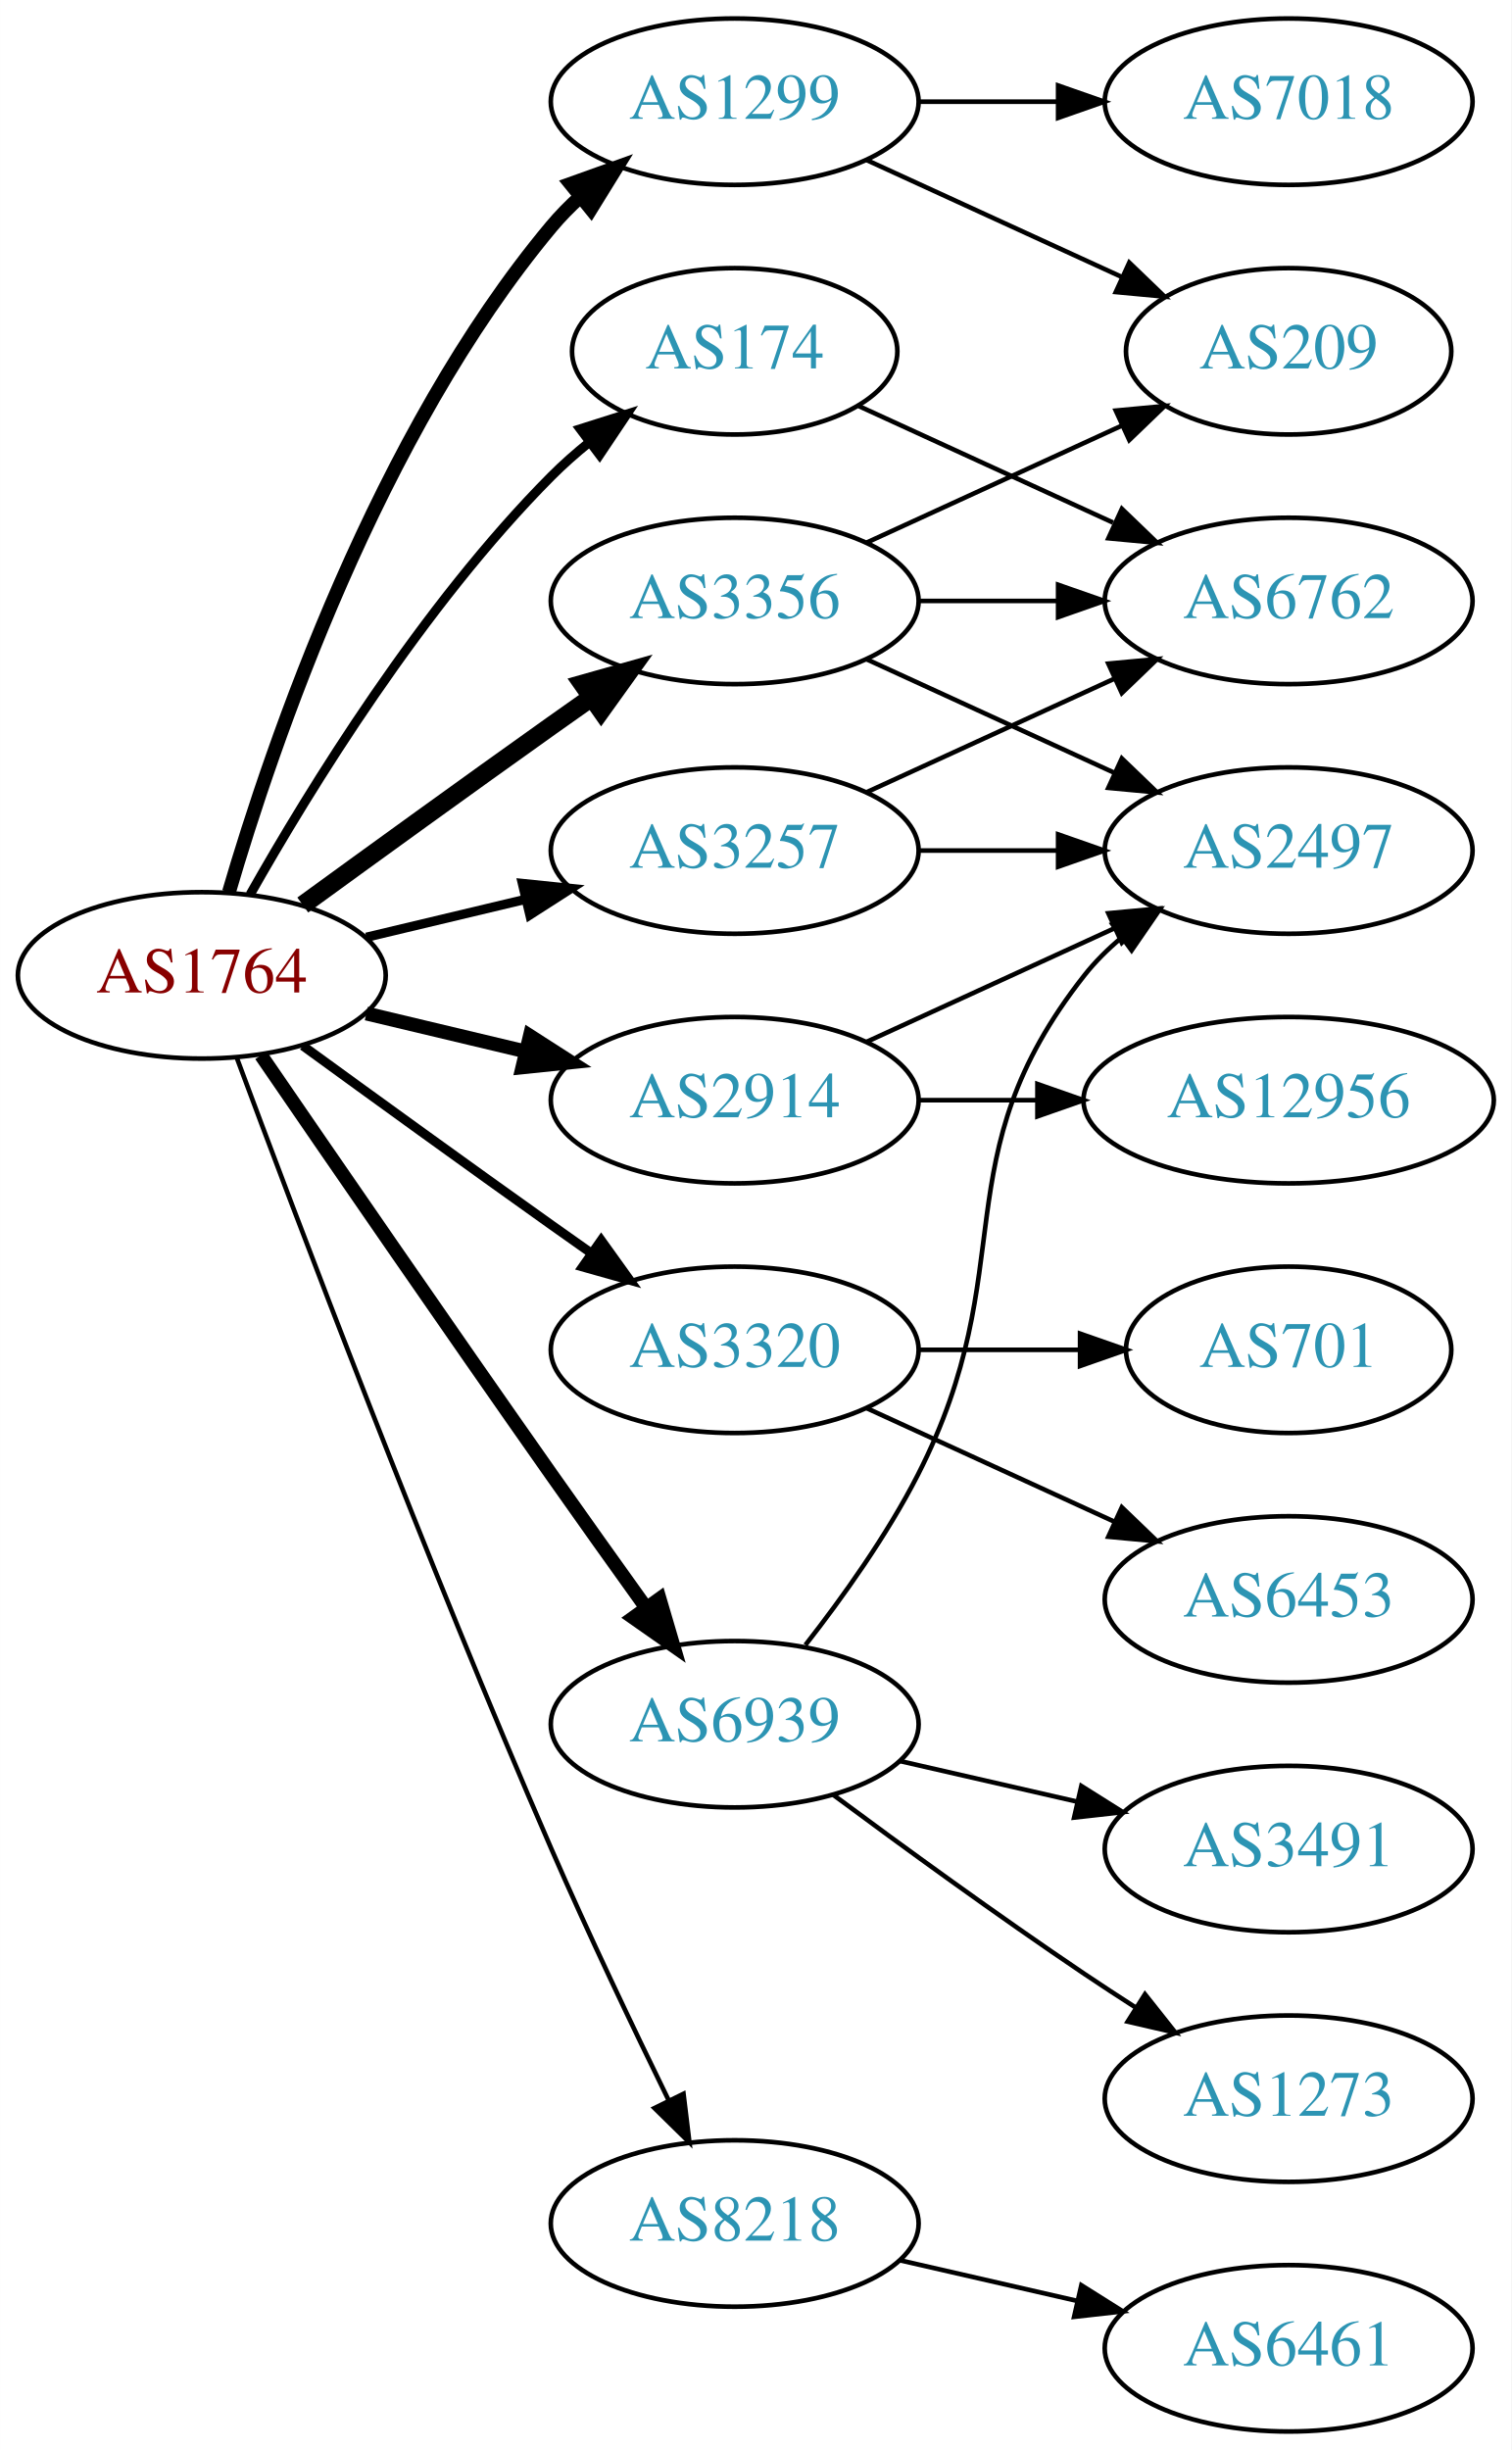
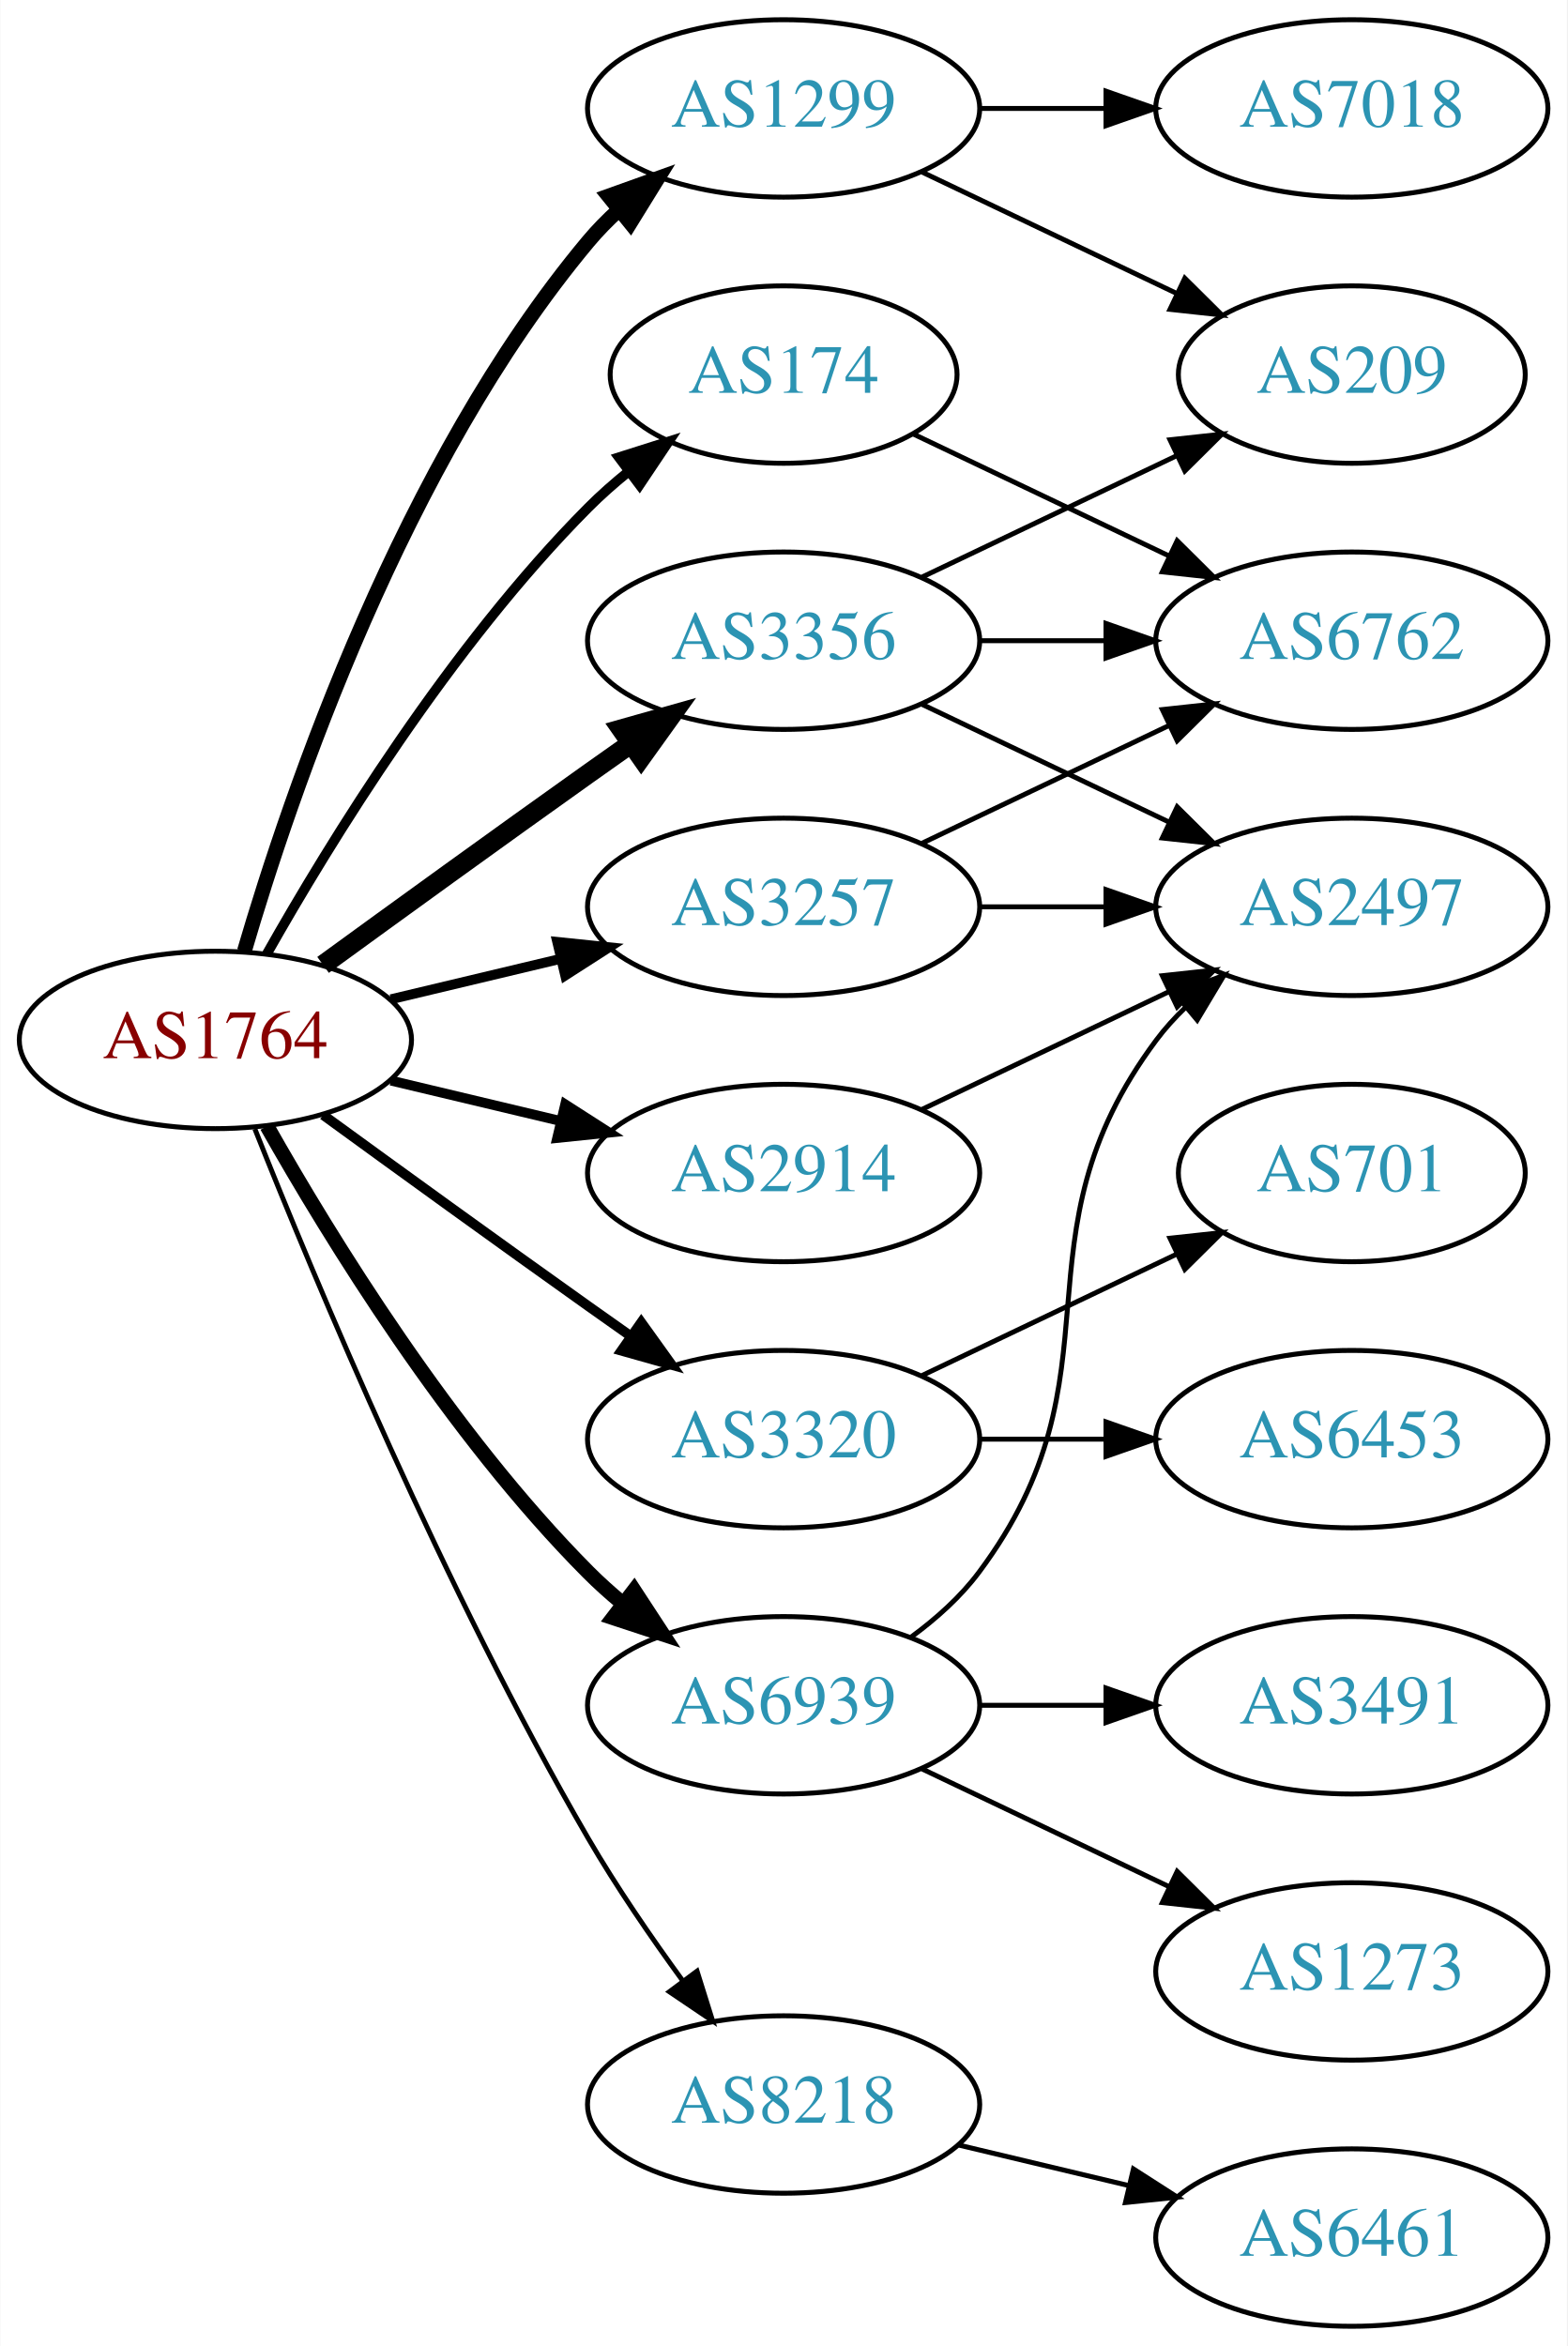
- <svg xmlns="http://www.w3.org/2000/svg" xmlns:xlink="http://www.w3.org/1999/xlink" width="327pt" height="530pt" viewBox="0.00 0.00 326.98 530.00">
-   <g id="graph0" class="graph" transform="scale(1 1) rotate(0) translate(4 526)">
-     <polygon fill="white" stroke="none" points="-4,4 -4,-526 322.978,-526 322.978,4 -4,4" />
+ <svg xmlns="http://www.w3.org/2000/svg" xmlns:xlink="http://www.w3.org/1999/xlink" width="318pt" height="476pt" viewBox="0.00 0.00 317.88 476.00">
+   <g id="graph0" class="graph" transform="scale(1 1) rotate(0) translate(4 472)">
+     <polygon fill="white" stroke="none" points="-4,4 -4,-472 313.879,-472 313.879,4 -4,4" />
    <g id="node1" class="node">
      <g id="a_node1">
        <a xlink:href="/asn/1764" xlink:title="AS1764 ~ NEXTLAYER-AS [AT]">
-           <ellipse fill="#ffffff" stroke="black" cx="39.647" cy="-315" rx="39.794" ry="18" />
-           <text text-anchor="middle" x="39.647" y="-311.3" font-family="Times,serif" font-size="14.00" fill="#880000">AS1764</text>
+           <ellipse fill="#ffffff" stroke="black" cx="39.647" cy="-261" rx="39.794" ry="18" />
+           <text text-anchor="middle" x="39.647" y="-257.3" font-family="Times,serif" font-size="14.00" fill="#880000">AS1764</text>
        </a>
      </g>
    </g>
    <g id="node2" class="node">
      <g id="a_node2">
        <a xlink:href="/asn/174" xlink:title="AS174 ~ Cogent Communications [US]">
-           <ellipse fill="#ffffff" stroke="black" cx="154.939" cy="-450" rx="35.194" ry="18" />
-           <text text-anchor="middle" x="154.939" y="-446.3" font-family="Times,serif" font-size="14.00" fill="#2c94b3">AS174</text>
+           <ellipse fill="#ffffff" stroke="black" cx="154.939" cy="-396" rx="35.194" ry="18" />
+           <text text-anchor="middle" x="154.939" y="-392.3" font-family="Times,serif" font-size="14.00" fill="#2c94b3">AS174</text>
        </a>
      </g>
    </g>
    <g id="edge1" class="edge">
-       <path fill="none" stroke="black" stroke-width="2" d="M50.106,-332.49C62.888,-355.096 87.32,-394.886 115.293,-423 117.793,-425.513 120.554,-427.949 123.415,-430.261" />
-       <polygon fill="black" stroke="black" stroke-width="2" points="121.513,-433.21 131.612,-436.413 125.715,-427.611 121.513,-433.21" />
+       <path fill="none" stroke="black" stroke-width="2" d="M50.106,-278.49C62.888,-301.096 87.32,-340.886 115.293,-369 117.793,-371.513 120.554,-373.949 123.415,-376.261" />
+       <polygon fill="black" stroke="black" stroke-width="2" points="121.513,-379.21 131.612,-382.413 125.715,-373.611 121.513,-379.21" />
    </g>
    <g id="node3" class="node">
      <g id="a_node3">
        <a xlink:href="/asn/1299" xlink:title="AS1299 ~ Telia Carrier [EU]">
-           <ellipse fill="#ffffff" stroke="black" cx="154.939" cy="-504" rx="39.794" ry="18" />
-           <text text-anchor="middle" x="154.939" y="-500.3" font-family="Times,serif" font-size="14.00" fill="#2c94b3">AS1299</text>
+           <ellipse fill="#ffffff" stroke="black" cx="154.939" cy="-450" rx="39.794" ry="18" />
+           <text text-anchor="middle" x="154.939" y="-446.3" font-family="Times,serif" font-size="14.00" fill="#2c94b3">AS1299</text>
        </a>
      </g>
    </g>
    <g id="edge2" class="edge">
-       <path fill="none" stroke="black" stroke-width="3" d="M45.521,-333.002C54.834,-364.844 77.651,-431.981 115.293,-477 117.163,-479.237 119.261,-481.374 121.488,-483.396" />
-       <polygon fill="black" stroke="black" stroke-width="3" points="119.431,-486.234 129.407,-489.804 123.835,-480.793 119.431,-486.234" />
+       <path fill="none" stroke="black" stroke-width="3" d="M45.521,-279.002C54.834,-310.844 77.651,-377.981 115.293,-423 117.163,-425.237 119.261,-427.374 121.488,-429.396" />
+       <polygon fill="black" stroke="black" stroke-width="3" points="119.431,-432.234 129.407,-435.804 123.835,-426.793 119.431,-432.234" />
    </g>
    <g id="node4" class="node">
      <g id="a_node4">
        <a xlink:href="/asn/2914" xlink:title="AS2914 ~ NTT America, Inc. [US]">
-           <ellipse fill="#ffffff" stroke="black" cx="154.939" cy="-288" rx="39.794" ry="18" />
-           <text text-anchor="middle" x="154.939" y="-284.3" font-family="Times,serif" font-size="14.00" fill="#2c94b3">AS2914</text>
+           <ellipse fill="#ffffff" stroke="black" cx="154.939" cy="-234" rx="39.794" ry="18" />
+           <text text-anchor="middle" x="154.939" y="-230.3" font-family="Times,serif" font-size="14.00" fill="#2c94b3">AS2914</text>
        </a>
      </g>
    </g>
    <g id="edge3" class="edge">
-       <path fill="none" stroke="black" stroke-width="3" d="M75.254,-306.752C86.125,-304.162 98.279,-301.265 109.722,-298.538" />
-       <polygon fill="black" stroke="black" stroke-width="3" points="110.628,-301.92 119.544,-296.197 109.005,-295.111 110.628,-301.92" />
+       <path fill="none" stroke="black" stroke-width="2" d="M75.254,-252.752C86.125,-250.162 98.279,-247.265 109.722,-244.538" />
+       <polygon fill="black" stroke="black" stroke-width="2" points="110.628,-247.92 119.544,-242.197 109.005,-241.111 110.628,-247.92" />
    </g>
    <g id="node5" class="node">
      <g id="a_node5">
        <a xlink:href="/asn/3257" xlink:title="AS3257 ~ GTT [DE]">
-           <ellipse fill="#ffffff" stroke="black" cx="154.939" cy="-342" rx="39.794" ry="18" />
-           <text text-anchor="middle" x="154.939" y="-338.3" font-family="Times,serif" font-size="14.00" fill="#2c94b3">AS3257</text>
+           <ellipse fill="#ffffff" stroke="black" cx="154.939" cy="-288" rx="39.794" ry="18" />
+           <text text-anchor="middle" x="154.939" y="-284.3" font-family="Times,serif" font-size="14.00" fill="#2c94b3">AS3257</text>
        </a>
      </g>
    </g>
    <g id="edge4" class="edge">
-       <path fill="none" stroke="black" stroke-width="2" d="M75.254,-323.248C86.125,-325.838 98.279,-328.735 109.722,-331.462" />
-       <polygon fill="black" stroke="black" stroke-width="2" points="109.005,-334.889 119.544,-333.803 110.628,-328.08 109.005,-334.889" />
+       <path fill="none" stroke="black" stroke-width="2" d="M75.254,-269.248C86.125,-271.838 98.279,-274.735 109.722,-277.462" />
+       <polygon fill="black" stroke="black" stroke-width="2" points="109.005,-280.889 119.544,-279.803 110.628,-274.08 109.005,-280.889" />
    </g>
    <g id="node6" class="node">
      <g id="a_node6">
        <a xlink:href="/asn/3320" xlink:title="AS3320 ~ DTAG [DE]">
-           <ellipse fill="#ffffff" stroke="black" cx="154.939" cy="-234" rx="39.794" ry="18" />
-           <text text-anchor="middle" x="154.939" y="-230.3" font-family="Times,serif" font-size="14.00" fill="#2c94b3">AS3320</text>
+           <ellipse fill="#ffffff" stroke="black" cx="154.939" cy="-180" rx="39.794" ry="18" />
+           <text text-anchor="middle" x="154.939" y="-176.3" font-family="Times,serif" font-size="14.00" fill="#2c94b3">AS3320</text>
        </a>
      </g>
    </g>
    <g id="edge5" class="edge">
-       <path fill="none" stroke="black" stroke-width="2" d="M61.495,-299.778C76.429,-288.909 97.042,-273.975 115.293,-261 118.113,-258.995 121.056,-256.915 124.005,-254.841" />
-       <polygon fill="black" stroke="black" stroke-width="2" points="126.051,-257.681 132.229,-249.074 122.032,-251.95 126.051,-257.681" />
+       <path fill="none" stroke="black" stroke-width="2" d="M61.495,-245.778C76.429,-234.909 97.042,-219.975 115.293,-207 118.113,-204.995 121.056,-202.915 124.005,-200.841" />
+       <polygon fill="black" stroke="black" stroke-width="2" points="126.051,-203.681 132.229,-195.074 122.032,-197.95 126.051,-203.681" />
    </g>
    <g id="node7" class="node">
      <g id="a_node7">
        <a xlink:href="/asn/3356" xlink:title="AS3356 ~ Level 3 Parent, LLC [US]">
-           <ellipse fill="#ffffff" stroke="black" cx="154.939" cy="-396" rx="39.794" ry="18" />
-           <text text-anchor="middle" x="154.939" y="-392.3" font-family="Times,serif" font-size="14.00" fill="#2c94b3">AS3356</text>
+           <ellipse fill="#ffffff" stroke="black" cx="154.939" cy="-342" rx="39.794" ry="18" />
+           <text text-anchor="middle" x="154.939" y="-338.3" font-family="Times,serif" font-size="14.00" fill="#2c94b3">AS3356</text>
        </a>
      </g>
    </g>
    <g id="edge6" class="edge">
-       <path fill="none" stroke="black" stroke-width="4" d="M61.495,-330.222C76.429,-341.091 97.042,-356.025 115.293,-369 118.113,-371.005 121.056,-373.085 124.005,-375.159" />
-       <polygon fill="black" stroke="black" stroke-width="4" points="122.032,-378.05 132.229,-380.926 126.051,-372.319 122.032,-378.05" />
+       <path fill="none" stroke="black" stroke-width="4" d="M61.495,-276.222C76.429,-287.091 97.042,-302.025 115.293,-315 118.113,-317.005 121.056,-319.085 124.005,-321.159" />
+       <polygon fill="black" stroke="black" stroke-width="4" points="122.032,-324.05 132.229,-326.926 126.051,-318.319 122.032,-324.05" />
    </g>
    <g id="node8" class="node">
      <g id="a_node8">
        <a xlink:href="/asn/6939" xlink:title="AS6939 ~ Hurricane Electric LLC [US]">
-           <ellipse fill="#ffffff" stroke="black" cx="154.939" cy="-153" rx="39.794" ry="18" />
-           <text text-anchor="middle" x="154.939" y="-149.3" font-family="Times,serif" font-size="14.00" fill="#2c94b3">AS6939</text>
+           <ellipse fill="#ffffff" stroke="black" cx="154.939" cy="-126" rx="39.794" ry="18" />
+           <text text-anchor="middle" x="154.939" y="-122.3" font-family="Times,serif" font-size="14.00" fill="#2c94b3">AS6939</text>
        </a>
      </g>
    </g>
    <g id="edge7" class="edge">
-       <path fill="none" stroke="black" stroke-width="3" d="M52.454,-297.731C67.097,-276.358 92.87,-238.88 115.293,-207 121.927,-197.567 129.278,-187.261 135.772,-178.205" />
-       <polygon fill="black" stroke="black" stroke-width="3" points="138.693,-180.138 141.684,-169.974 133.007,-176.054 138.693,-180.138" />
+       <path fill="none" stroke="black" stroke-width="3" d="M50.106,-243.51C62.888,-220.904 87.32,-181.114 115.293,-153 117.404,-150.879 119.7,-148.812 122.085,-146.829" />
+       <polygon fill="black" stroke="black" stroke-width="3" points="124.601,-149.31 130.401,-140.444 120.338,-143.758 124.601,-149.31" />
    </g>
    <g id="node9" class="node">
      <g id="a_node9">
        <a xlink:href="/asn/8218" xlink:title="AS8218 ~ legacy Neotelecoms [FR]">
          <ellipse fill="#ffffff" stroke="black" cx="154.939" cy="-45" rx="39.794" ry="18" />
          <text text-anchor="middle" x="154.939" y="-41.3" font-family="Times,serif" font-size="14.00" fill="#2c94b3">AS8218</text>
        </a>
      </g>
    </g>
    <g id="edge8" class="edge">
-       <path fill="none" stroke="black" d="M47.24,-297.113C59.784,-263.364 88.252,-188.104 115.293,-126 123.277,-107.663 132.971,-87.351 140.652,-71.654" />
-       <polygon fill="black" stroke="black" points="143.864,-73.053 145.142,-62.536 137.584,-69.961 143.864,-73.053" />
+       <path fill="none" stroke="black" d="M47.65,-242.949C59.777,-212.43 86.195,-149.067 115.293,-99 121,-89.181 128.038,-78.922 134.537,-70.016" />
+       <polygon fill="black" stroke="black" points="137.377,-72.061 140.542,-61.95 131.763,-67.881 137.377,-72.061" />
    </g>
    <g id="node10" class="node">
      <g id="a_node10">
        <a xlink:href="/asn/6762" xlink:title="AS6762 ~ TELECOM ITALIA SPARKLE S.p.A. [IT]">
-           <ellipse fill="#ffffff" stroke="black" cx="274.782" cy="-396" rx="39.794" ry="18" />
-           <text text-anchor="middle" x="274.782" y="-392.3" font-family="Times,serif" font-size="14.00" fill="#2c94b3">AS6762</text>
+           <ellipse fill="#ffffff" stroke="black" cx="270.232" cy="-342" rx="39.794" ry="18" />
+           <text text-anchor="middle" x="270.232" y="-338.3" font-family="Times,serif" font-size="14.00" fill="#2c94b3">AS6762</text>
        </a>
      </g>
    </g>
    <g id="edge9" class="edge">
-       <path fill="none" stroke="black" d="M181.8,-438.149C197.921,-430.762 218.923,-421.138 236.789,-412.952" />
-       <polygon fill="black" stroke="black" points="238.707,-415.923 246.34,-408.575 235.791,-409.559 238.707,-415.923" />
+       <path fill="none" stroke="black" d="M181.365,-383.881C196.667,-376.587 216.391,-367.186 233.273,-359.14" />
+       <polygon fill="black" stroke="black" points="234.792,-362.293 242.313,-354.831 231.78,-355.974 234.792,-362.293" />
    </g>
    <g id="node11" class="node">
      <g id="a_node11">
-         <a xlink:href="/asn/209" xlink:title="AS209 ~ CenturyLink Communications, LLC [US]">
-           <ellipse fill="#ffffff" stroke="black" cx="274.782" cy="-450" rx="35.194" ry="18" />
-           <text text-anchor="middle" x="274.782" y="-446.3" font-family="Times,serif" font-size="14.00" fill="#2c94b3">AS209</text>
+         <a xlink:href="/asn/7018" xlink:title="AS7018 ~ AT&amp;T Services, Inc. [US]">
+           <ellipse fill="#ffffff" stroke="black" cx="270.232" cy="-450" rx="39.794" ry="18" />
+           <text text-anchor="middle" x="270.232" y="-446.3" font-family="Times,serif" font-size="14.00" fill="#2c94b3">AS7018</text>
        </a>
      </g>
    </g>
    <g id="edge10" class="edge">
-       <path fill="none" stroke="black" d="M183.568,-491.339C199.984,-483.817 220.966,-474.202 238.563,-466.139" />
-       <polygon fill="black" stroke="black" points="240.307,-469.189 247.94,-461.842 237.391,-462.826 240.307,-469.189" />
+       <path fill="none" stroke="black" d="M194.612,-450C202.815,-450 211.579,-450 220.111,-450" />
+       <polygon fill="black" stroke="black" points="220.35,-453.5 230.35,-450 220.35,-446.5 220.35,-453.5" />
    </g>
    <g id="node12" class="node">
      <g id="a_node12">
-         <a xlink:href="/asn/7018" xlink:title="AS7018 ~ AT&amp;T Services, Inc. [US]">
-           <ellipse fill="#ffffff" stroke="black" cx="274.782" cy="-504" rx="39.794" ry="18" />
-           <text text-anchor="middle" x="274.782" y="-500.3" font-family="Times,serif" font-size="14.00" fill="#2c94b3">AS7018</text>
+         <a xlink:href="/asn/209" xlink:title="AS209 ~ CenturyLink Communications, LLC [US]">
+           <ellipse fill="#ffffff" stroke="black" cx="270.232" cy="-396" rx="35.194" ry="18" />
+           <text text-anchor="middle" x="270.232" y="-392.3" font-family="Times,serif" font-size="14.00" fill="#2c94b3">AS209</text>
        </a>
      </g>
    </g>
    <g id="edge11" class="edge">
-       <path fill="none" stroke="black" d="M194.852,-504C204.405,-504 214.755,-504 224.718,-504" />
-       <polygon fill="black" stroke="black" points="224.91,-507.5 234.91,-504 224.91,-500.5 224.91,-507.5" />
+       <path fill="none" stroke="black" d="M183.076,-437.066C198.508,-429.71 217.993,-420.423 234.528,-412.541" />
+       <polygon fill="black" stroke="black" points="236.349,-415.551 243.87,-408.089 233.337,-409.232 236.349,-415.551" />
    </g>
    <g id="node13" class="node">
      <g id="a_node13">
        <a xlink:href="/asn/2497" xlink:title="AS2497 ~ Internet Initiative Japan Inc. [JP]">
-           <ellipse fill="#ffffff" stroke="black" cx="274.782" cy="-342" rx="39.794" ry="18" />
-           <text text-anchor="middle" x="274.782" y="-338.3" font-family="Times,serif" font-size="14.00" fill="#2c94b3">AS2497</text>
+           <ellipse fill="#ffffff" stroke="black" cx="270.232" cy="-288" rx="39.794" ry="18" />
+           <text text-anchor="middle" x="270.232" y="-284.3" font-family="Times,serif" font-size="14.00" fill="#2c94b3">AS2497</text>
        </a>
      </g>
    </g>
    <g id="edge12" class="edge">
-       <path fill="none" stroke="black" d="M183.568,-300.661C199.525,-307.973 219.796,-317.261 237.079,-325.181" />
-       <polygon fill="black" stroke="black" points="235.777,-328.435 246.326,-329.419 238.693,-322.071 235.777,-328.435" />
+       <path fill="none" stroke="black" d="M183.076,-246.934C198.07,-254.081 216.891,-263.052 233.114,-270.785" />
+       <polygon fill="black" stroke="black" points="231.784,-274.028 242.317,-275.171 234.796,-267.709 231.784,-274.028" />
+     </g>
+     <g id="edge14" class="edge">
+       <path fill="none" stroke="black" d="M183.076,-300.934C198.07,-308.081 216.891,-317.052 233.114,-324.785" />
+       <polygon fill="black" stroke="black" points="231.784,-328.028 242.317,-329.171 234.796,-321.709 231.784,-328.028" />
+     </g>
+     <g id="edge13" class="edge">
+       <path fill="none" stroke="black" d="M194.612,-288C202.815,-288 211.579,-288 220.111,-288" />
+       <polygon fill="black" stroke="black" points="220.35,-291.5 230.35,-288 220.35,-284.5 220.35,-291.5" />
    </g>
    <g id="node14" class="node">
      <g id="a_node14">
-         <a xlink:href="/asn/12956" xlink:title="AS12956 ~ TELXIUS [ES]">
-           <ellipse fill="#ffffff" stroke="black" cx="274.782" cy="-288" rx="44.393" ry="18" />
-           <text text-anchor="middle" x="274.782" y="-284.3" font-family="Times,serif" font-size="14.00" fill="#2c94b3">AS12956</text>
-         </a>
-       </g>
-     </g>
-     <g id="edge13" class="edge">
-       <path fill="none" stroke="black" d="M194.852,-288C202.955,-288 211.63,-288 220.156,-288" />
-       <polygon fill="black" stroke="black" points="220.434,-291.5 230.434,-288 220.434,-284.5 220.434,-291.5" />
+         <a xlink:href="/asn/6453" xlink:title="AS6453 ~ TATA COMMUNICATIONS (AMERICA) INC [US]">
+           <ellipse fill="#ffffff" stroke="black" cx="270.232" cy="-180" rx="39.794" ry="18" />
+           <text text-anchor="middle" x="270.232" y="-176.3" font-family="Times,serif" font-size="14.00" fill="#2c94b3">AS6453</text>
+         </a>
+       </g>
    </g>
    <g id="edge15" class="edge">
-       <path fill="none" stroke="black" d="M183.568,-354.661C199.525,-361.973 219.796,-371.261 237.079,-379.181" />
-       <polygon fill="black" stroke="black" points="235.777,-382.435 246.326,-383.419 238.693,-376.071 235.777,-382.435" />
-     </g>
-     <g id="edge14" class="edge">
-       <path fill="none" stroke="black" d="M194.852,-342C204.405,-342 214.755,-342 224.718,-342" />
-       <polygon fill="black" stroke="black" points="224.91,-345.5 234.91,-342 224.91,-338.5 224.91,-345.5" />
+       <path fill="none" stroke="black" d="M194.612,-180C202.815,-180 211.579,-180 220.111,-180" />
+       <polygon fill="black" stroke="black" points="220.35,-183.5 230.35,-180 220.35,-176.5 220.35,-183.5" />
    </g>
    <g id="node15" class="node">
      <g id="a_node15">
        <a xlink:href="/asn/701" xlink:title="AS701 ~ UUNET [US]">
-           <ellipse fill="#ffffff" stroke="black" cx="274.782" cy="-234" rx="35.194" ry="18" />
-           <text text-anchor="middle" x="274.782" y="-230.3" font-family="Times,serif" font-size="14.00" fill="#2c94b3">AS701</text>
+           <ellipse fill="#ffffff" stroke="black" cx="270.232" cy="-234" rx="35.194" ry="18" />
+           <text text-anchor="middle" x="270.232" y="-230.3" font-family="Times,serif" font-size="14.00" fill="#2c94b3">AS701</text>
        </a>
      </g>
    </g>
    <g id="edge16" class="edge">
-       <path fill="none" stroke="black" d="M194.852,-234C205.939,-234 218.098,-234 229.481,-234" />
-       <polygon fill="black" stroke="black" points="229.662,-237.5 239.662,-234 229.662,-230.5 229.662,-237.5" />
+       <path fill="none" stroke="black" d="M183.076,-192.934C198.508,-200.29 217.993,-209.577 234.528,-217.459" />
+       <polygon fill="black" stroke="black" points="233.337,-220.768 243.87,-221.911 236.349,-214.449 233.337,-220.768" />
+     </g>
+     <g id="edge17" class="edge">
+       <path fill="none" stroke="black" d="M194.612,-342C202.815,-342 211.579,-342 220.111,-342" />
+       <polygon fill="black" stroke="black" points="220.35,-345.5 230.35,-342 220.35,-338.5 220.35,-345.5" />
+     </g>
+     <g id="edge19" class="edge">
+       <path fill="none" stroke="black" d="M183.076,-354.934C198.508,-362.29 217.993,-371.577 234.528,-379.459" />
+       <polygon fill="black" stroke="black" points="233.337,-382.768 243.87,-383.911 236.349,-376.449 233.337,-382.768" />
+     </g>
+     <g id="edge18" class="edge">
+       <path fill="none" stroke="black" d="M183.076,-329.066C198.07,-321.919 216.891,-312.948 233.114,-305.215" />
+       <polygon fill="black" stroke="black" points="234.796,-308.291 242.317,-300.829 231.784,-301.972 234.796,-308.291" />
+     </g>
+     <g id="edge22" class="edge">
+       <path fill="none" stroke="black" d="M180.87,-139.882C185.946,-143.611 190.864,-148.016 194.586,-153 224.857,-193.542 200.315,-220.458 230.586,-261 232.33,-263.336 234.338,-265.545 236.501,-267.617" />
+       <polygon fill="black" stroke="black" points="234.379,-270.405 244.302,-274.118 238.861,-265.027 234.379,-270.405" />
    </g>
    <g id="node16" class="node">
      <g id="a_node16">
-         <a xlink:href="/asn/6453" xlink:title="AS6453 ~ TATA COMMUNICATIONS (AMERICA) INC [US]">
-           <ellipse fill="#ffffff" stroke="black" cx="274.782" cy="-180" rx="39.794" ry="18" />
-           <text text-anchor="middle" x="274.782" y="-176.3" font-family="Times,serif" font-size="14.00" fill="#2c94b3">AS6453</text>
-         </a>
-       </g>
-     </g>
-     <g id="edge17" class="edge">
-       <path fill="none" stroke="black" d="M183.568,-221.339C199.525,-214.027 219.796,-204.739 237.079,-196.819" />
-       <polygon fill="black" stroke="black" points="238.693,-199.929 246.326,-192.581 235.777,-193.565 238.693,-199.929" />
+         <a xlink:href="/asn/1273" xlink:title="AS1273 ~ Vodafone Group PLC [EU]">
+           <ellipse fill="#ffffff" stroke="black" cx="270.232" cy="-72" rx="39.794" ry="18" />
+           <text text-anchor="middle" x="270.232" y="-68.3" font-family="Times,serif" font-size="14.00" fill="#2c94b3">AS1273</text>
+         </a>
+       </g>
    </g>
    <g id="edge20" class="edge">
-       <path fill="none" stroke="black" d="M194.852,-396C204.405,-396 214.755,-396 224.718,-396" />
-       <polygon fill="black" stroke="black" points="224.91,-399.5 234.91,-396 224.91,-392.5 224.91,-399.5" />
-     </g>
-     <g id="edge18" class="edge">
-       <path fill="none" stroke="black" d="M183.568,-408.661C199.984,-416.183 220.966,-425.798 238.563,-433.861" />
-       <polygon fill="black" stroke="black" points="237.391,-437.174 247.94,-438.158 240.307,-430.811 237.391,-437.174" />
-     </g>
-     <g id="edge19" class="edge">
-       <path fill="none" stroke="black" d="M183.568,-383.339C199.525,-376.027 219.796,-366.739 237.079,-358.819" />
-       <polygon fill="black" stroke="black" points="238.693,-361.929 246.326,-354.581 235.777,-355.565 238.693,-361.929" />
-     </g>
-     <g id="edge21" class="edge">
-       <path fill="none" stroke="black" d="M170.236,-170.14C178.222,-180.353 187.884,-193.853 194.586,-207 217.566,-252.077 199.287,-275.246 230.586,-315 232.911,-317.953 235.655,-320.67 238.614,-323.147" />
-       <polygon fill="black" stroke="black" points="236.673,-326.064 246.81,-329.145 240.807,-320.415 236.673,-326.064" />
+       <path fill="none" stroke="black" d="M183.076,-113.066C198.07,-105.919 216.891,-96.948 233.114,-89.215" />
+       <polygon fill="black" stroke="black" points="234.796,-92.291 242.317,-84.829 231.784,-85.972 234.796,-92.291" />
    </g>
    <g id="node17" class="node">
      <g id="a_node17">
        <a xlink:href="/asn/3491" xlink:title="AS3491 ~ PCCW Global, Inc. [US]">
-           <ellipse fill="#ffffff" stroke="black" cx="274.782" cy="-126" rx="39.794" ry="18" />
-           <text text-anchor="middle" x="274.782" y="-122.3" font-family="Times,serif" font-size="14.00" fill="#2c94b3">AS3491</text>
-         </a>
-       </g>
-     </g>
-     <g id="edge22" class="edge">
-       <path fill="none" stroke="black" d="M190.659,-145.045C202.659,-142.296 216.28,-139.175 228.972,-136.267" />
-       <polygon fill="black" stroke="black" points="229.938,-139.636 238.904,-133.991 228.375,-132.813 229.938,-139.636" />
+           <ellipse fill="#ffffff" stroke="black" cx="270.232" cy="-126" rx="39.794" ry="18" />
+           <text text-anchor="middle" x="270.232" y="-122.3" font-family="Times,serif" font-size="14.00" fill="#2c94b3">AS3491</text>
+         </a>
+       </g>
+     </g>
+     <g id="edge21" class="edge">
+       <path fill="none" stroke="black" d="M194.612,-126C202.815,-126 211.579,-126 220.111,-126" />
+       <polygon fill="black" stroke="black" points="220.35,-129.5 230.35,-126 220.35,-122.5 220.35,-129.5" />
    </g>
    <g id="node18" class="node">
      <g id="a_node18">
-         <a xlink:href="/asn/1273" xlink:title="AS1273 ~ Vodafone Group PLC [EU]">
-           <ellipse fill="#ffffff" stroke="black" cx="274.782" cy="-72" rx="39.794" ry="18" />
-           <text text-anchor="middle" x="274.782" y="-68.3" font-family="Times,serif" font-size="14.00" fill="#2c94b3">AS1273</text>
+         <a xlink:href="/asn/6461" xlink:title="AS6461 ~ Zayo Bandwidth [US]">
+           <ellipse fill="#ffffff" stroke="black" cx="270.232" cy="-18" rx="39.794" ry="18" />
+           <text text-anchor="middle" x="270.232" y="-14.3" font-family="Times,serif" font-size="14.00" fill="#2c94b3">AS6461</text>
        </a>
      </g>
    </g>
    <g id="edge23" class="edge">
-       <path fill="none" stroke="black" d="M176.27,-137.723C191.132,-126.696 211.877,-111.593 230.586,-99 234.135,-96.611 237.885,-94.161 241.634,-91.758" />
-       <polygon fill="black" stroke="black" points="243.702,-94.591 250.282,-86.288 239.96,-88.675 243.702,-94.591" />
-     </g>
-     <g id="node19" class="node">
-       <g id="a_node19">
-         <a xlink:href="/asn/6461" xlink:title="AS6461 ~ Zayo Bandwidth [US]">
-           <ellipse fill="#ffffff" stroke="black" cx="274.782" cy="-18" rx="39.794" ry="18" />
-           <text text-anchor="middle" x="274.782" y="-14.3" font-family="Times,serif" font-size="14.00" fill="#2c94b3">AS6461</text>
-         </a>
-       </g>
-     </g>
-     <g id="edge24" class="edge">
-       <path fill="none" stroke="black" d="M190.659,-37.045C202.659,-34.296 216.28,-31.175 228.972,-28.267" />
-       <polygon fill="black" stroke="black" points="229.938,-31.636 238.904,-25.991 228.375,-24.813 229.938,-31.636" />
+       <path fill="none" stroke="black" d="M190.547,-36.752C201.418,-34.162 213.572,-31.265 225.015,-28.538" />
+       <polygon fill="black" stroke="black" points="225.921,-31.92 234.837,-26.197 224.298,-25.111 225.921,-31.92" />
    </g>
  </g>
</svg>
